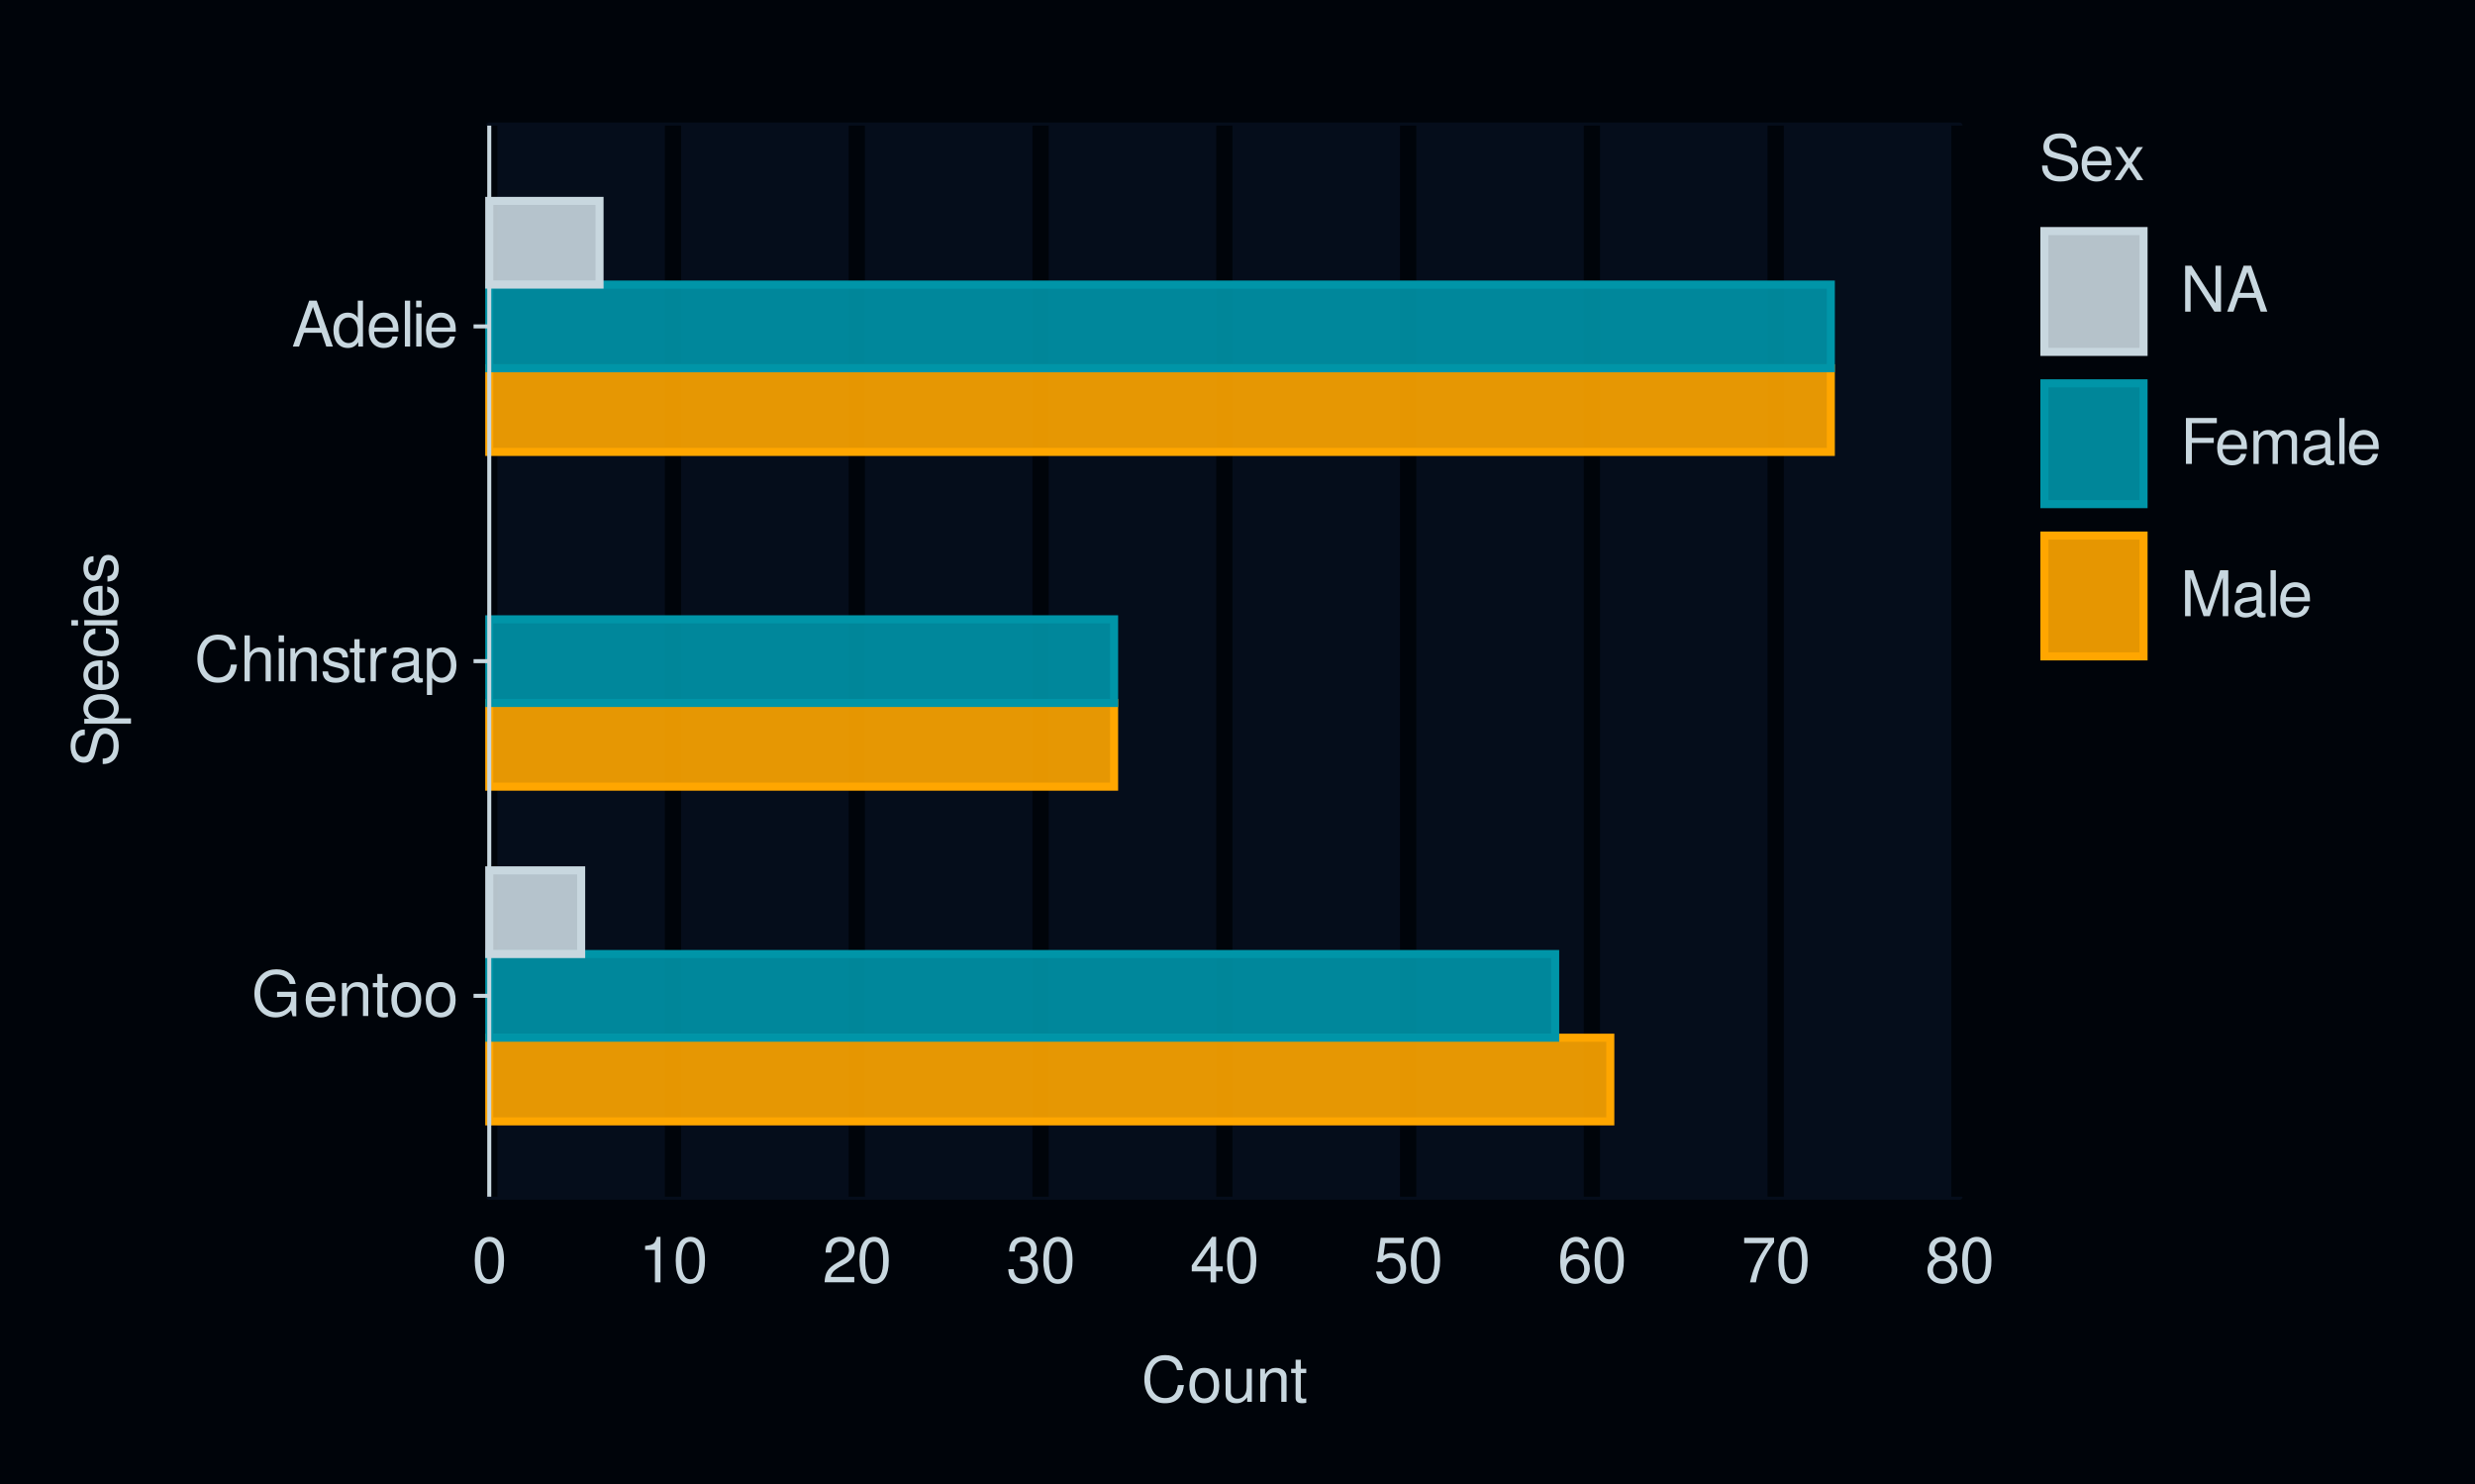
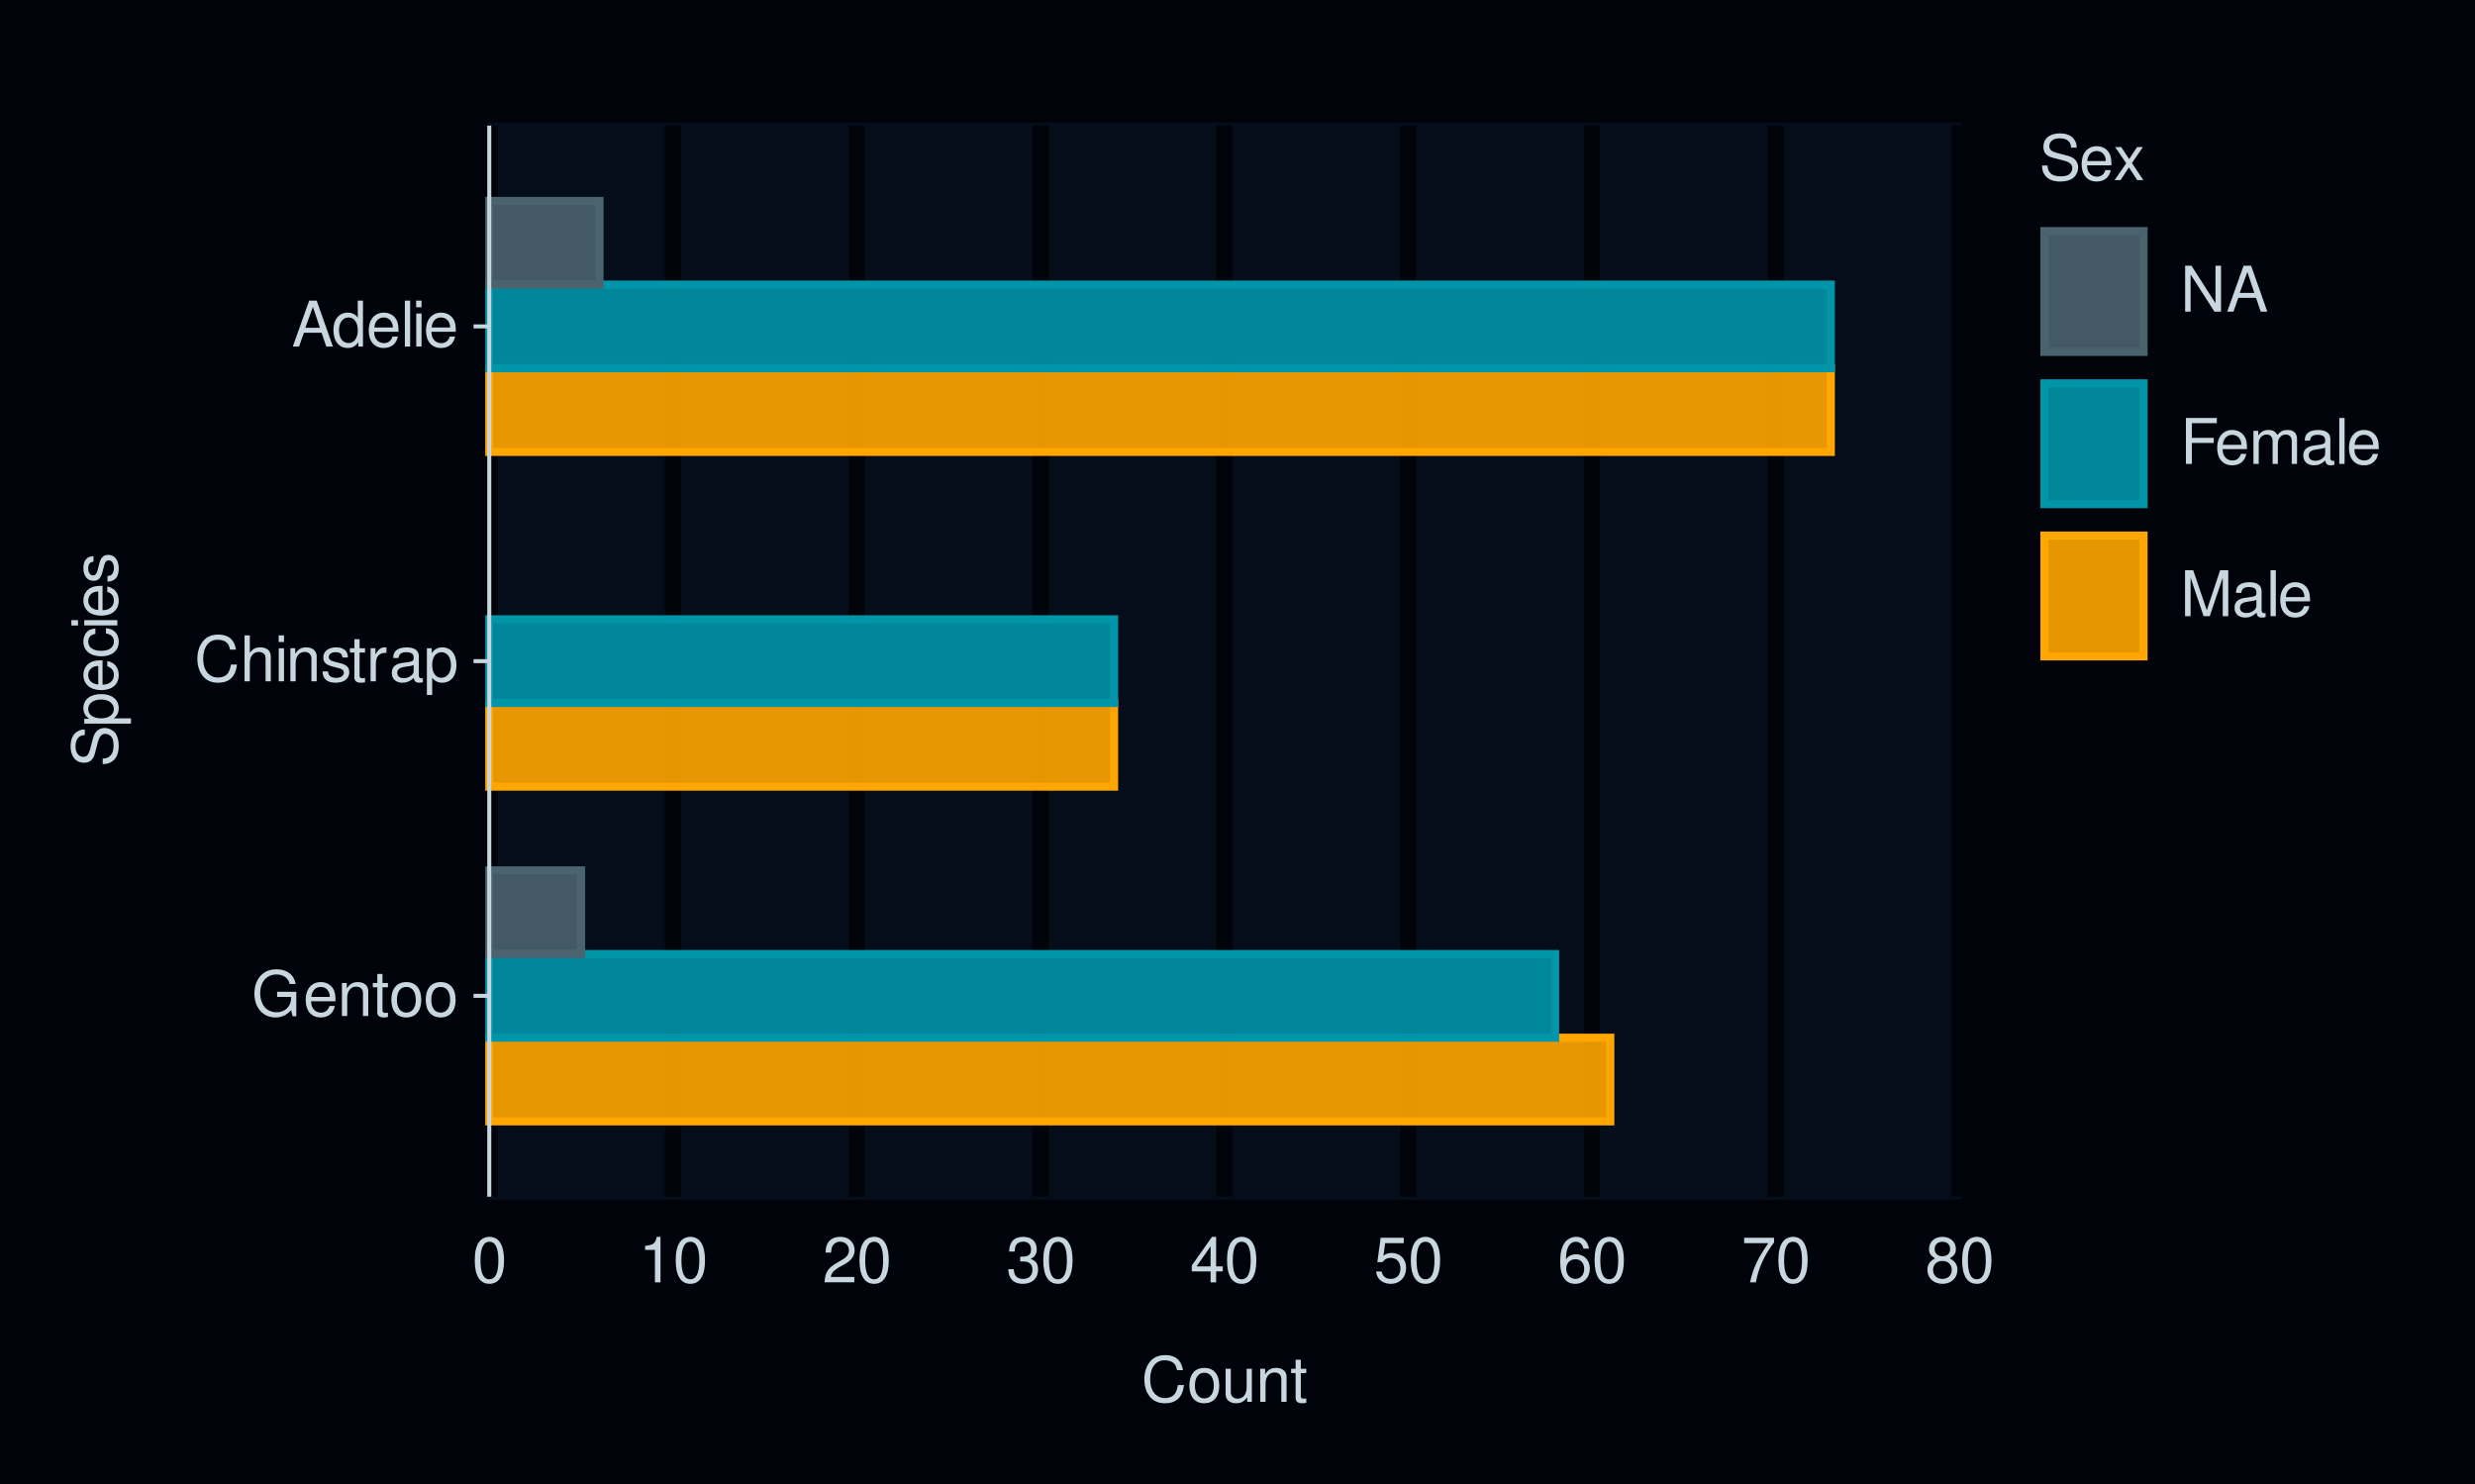
<svg xmlns="http://www.w3.org/2000/svg" xmlns:xlink="http://www.w3.org/1999/xlink" width="432pt" height="259pt" viewBox="0 0 432 259" version="1.1">
  <defs>
    <g>
      <symbol overflow="visible" id="glyph0-0">
        <path style="stroke:none;" d="" />
      </symbol>
      <symbol overflow="visible" id="glyph0-1">
        <path style="stroke:none;" d="M 7.797 -4.234 L 4.453 -4.234 L 4.453 -3.328 L 6.891 -3.328 L 6.891 -3.109 C 6.891 -1.688 5.844 -0.656 4.375 -0.656 C 3.562 -0.656 2.828 -0.953 2.359 -1.469 C 1.828 -2.031 1.5 -2.984 1.5 -3.984 C 1.5 -5.953 2.625 -7.25 4.328 -7.25 C 5.547 -7.25 6.422 -6.625 6.641 -5.594 L 7.688 -5.594 C 7.406 -7.219 6.172 -8.156 4.328 -8.156 C 3.359 -8.156 2.562 -7.891 1.938 -7.375 C 1 -6.609 0.484 -5.375 0.484 -3.922 C 0.484 -1.469 1.984 0.25 4.156 0.25 C 5.25 0.25 6.109 -0.156 6.891 -1.016 L 7.156 0.047 L 7.797 0.047 Z M 7.797 -4.234 " />
      </symbol>
      <symbol overflow="visible" id="glyph0-2">
        <path style="stroke:none;" d="M 5.641 -2.578 C 5.641 -3.453 5.578 -3.984 5.406 -4.406 C 5.031 -5.359 4.156 -5.922 3.078 -5.922 C 1.469 -5.922 0.438 -4.703 0.438 -2.812 C 0.438 -0.906 1.438 0.25 3.062 0.25 C 4.375 0.25 5.297 -0.5 5.516 -1.75 L 4.594 -1.75 C 4.344 -0.984 3.828 -0.594 3.094 -0.594 C 2.516 -0.594 2.016 -0.859 1.703 -1.344 C 1.484 -1.672 1.406 -2 1.391 -2.578 Z M 1.422 -3.328 C 1.5 -4.391 2.141 -5.078 3.062 -5.078 C 4 -5.078 4.656 -4.359 4.656 -3.328 Z M 1.422 -3.328 " />
      </symbol>
      <symbol overflow="visible" id="glyph0-3">
        <path style="stroke:none;" d="M 0.766 -5.766 L 0.766 0 L 1.688 0 L 1.688 -3.172 C 1.688 -4.359 2.312 -5.125 3.25 -5.125 C 3.984 -5.125 4.438 -4.688 4.438 -4 L 4.438 0 L 5.359 0 L 5.359 -4.359 C 5.359 -5.312 4.641 -5.922 3.531 -5.922 C 2.672 -5.922 2.125 -5.594 1.609 -4.797 L 1.609 -5.766 Z M 0.766 -5.766 " />
      </symbol>
      <symbol overflow="visible" id="glyph0-4">
        <path style="stroke:none;" d="M 2.797 -5.766 L 1.844 -5.766 L 1.844 -7.344 L 0.938 -7.344 L 0.938 -5.766 L 0.156 -5.766 L 0.156 -5.016 L 0.938 -5.016 L 0.938 -0.656 C 0.938 -0.062 1.328 0.25 2.047 0.25 C 2.281 0.25 2.484 0.234 2.797 0.172 L 2.797 -0.594 C 2.656 -0.562 2.547 -0.547 2.359 -0.547 C 1.953 -0.547 1.844 -0.656 1.844 -1.062 L 1.844 -5.016 L 2.797 -5.016 Z M 2.797 -5.766 " />
      </symbol>
      <symbol overflow="visible" id="glyph0-5">
        <path style="stroke:none;" d="M 2.984 -5.922 C 1.359 -5.922 0.391 -4.781 0.391 -2.844 C 0.391 -0.891 1.359 0.25 3 0.25 C 4.625 0.25 5.609 -0.906 5.609 -2.797 C 5.609 -4.797 4.656 -5.922 2.984 -5.922 Z M 3 -5.078 C 4.031 -5.078 4.656 -4.234 4.656 -2.812 C 4.656 -1.438 4.016 -0.594 3 -0.594 C 1.984 -0.594 1.359 -1.438 1.359 -2.844 C 1.359 -4.234 1.984 -5.078 3 -5.078 Z M 3 -5.078 " />
      </symbol>
      <symbol overflow="visible" id="glyph0-6">
        <path style="stroke:none;" d="M 7.281 -5.531 C 6.969 -7.297 5.953 -8.156 4.188 -8.156 C 3.109 -8.156 2.25 -7.812 1.656 -7.156 C 0.922 -6.359 0.531 -5.219 0.531 -3.922 C 0.531 -2.594 0.938 -1.469 1.688 -0.688 C 2.312 -0.047 3.109 0.25 4.141 0.25 C 6.109 0.25 7.203 -0.797 7.453 -2.922 L 6.391 -2.922 C 6.297 -2.375 6.188 -2 6.031 -1.688 C 5.703 -1.016 5.016 -0.656 4.156 -0.656 C 2.562 -0.656 1.547 -1.922 1.547 -3.922 C 1.547 -5.984 2.516 -7.25 4.062 -7.25 C 4.719 -7.25 5.328 -7.062 5.656 -6.75 C 5.953 -6.469 6.109 -6.141 6.234 -5.531 Z M 7.281 -5.531 " />
      </symbol>
      <symbol overflow="visible" id="glyph0-7">
        <path style="stroke:none;" d="M 0.766 -8.016 L 0.766 0 L 1.688 0 L 1.688 -3.172 C 1.688 -4.359 2.297 -5.125 3.25 -5.125 C 3.547 -5.125 3.844 -5.031 4.062 -4.875 C 4.328 -4.672 4.438 -4.406 4.438 -4 L 4.438 0 L 5.344 0 L 5.344 -4.359 C 5.344 -5.328 4.656 -5.922 3.531 -5.922 C 2.719 -5.922 2.219 -5.672 1.688 -4.969 L 1.688 -8.016 Z M 0.766 -8.016 " />
      </symbol>
      <symbol overflow="visible" id="glyph0-8">
        <path style="stroke:none;" d="M 1.656 -5.766 L 0.734 -5.766 L 0.734 0 L 1.656 0 Z M 1.656 -8.016 L 0.719 -8.016 L 0.719 -6.859 L 1.656 -6.859 Z M 1.656 -8.016 " />
      </symbol>
      <symbol overflow="visible" id="glyph0-9">
        <path style="stroke:none;" d="M 4.812 -4.156 C 4.812 -5.297 4.062 -5.922 2.734 -5.922 C 1.391 -5.922 0.516 -5.234 0.516 -4.172 C 0.516 -3.266 0.984 -2.844 2.344 -2.516 L 3.203 -2.297 C 3.844 -2.141 4.094 -1.906 4.094 -1.5 C 4.094 -0.953 3.547 -0.594 2.75 -0.594 C 2.25 -0.594 1.844 -0.734 1.609 -0.984 C 1.469 -1.141 1.391 -1.312 1.344 -1.719 L 0.375 -1.719 C 0.422 -0.391 1.172 0.25 2.672 0.25 C 4.125 0.25 5.047 -0.469 5.047 -1.578 C 5.047 -2.438 4.562 -2.906 3.422 -3.172 L 2.547 -3.391 C 1.797 -3.562 1.469 -3.812 1.469 -4.219 C 1.469 -4.75 1.953 -5.078 2.688 -5.078 C 3.438 -5.078 3.828 -4.766 3.844 -4.156 Z M 4.812 -4.156 " />
      </symbol>
      <symbol overflow="visible" id="glyph0-10">
        <path style="stroke:none;" d="M 0.766 -5.766 L 0.766 0 L 1.688 0 L 1.688 -2.984 C 1.688 -4.375 2.266 -5 3.531 -4.969 L 3.531 -5.891 C 3.375 -5.922 3.281 -5.922 3.172 -5.922 C 2.578 -5.922 2.141 -5.578 1.609 -4.719 L 1.609 -5.766 Z M 0.766 -5.766 " />
      </symbol>
      <symbol overflow="visible" id="glyph0-11">
        <path style="stroke:none;" d="M 5.891 -0.531 C 5.781 -0.516 5.734 -0.516 5.688 -0.516 C 5.375 -0.516 5.188 -0.688 5.188 -0.969 L 5.188 -4.359 C 5.188 -5.375 4.438 -5.922 3.031 -5.922 C 2.172 -5.922 1.5 -5.688 1.109 -5.266 C 0.844 -4.969 0.734 -4.625 0.719 -4.062 L 1.641 -4.062 C 1.719 -4.766 2.141 -5.078 2.984 -5.078 C 3.828 -5.078 4.281 -4.781 4.281 -4.219 L 4.281 -3.984 C 4.266 -3.594 4.062 -3.438 3.328 -3.344 C 2.031 -3.172 1.828 -3.141 1.469 -2.984 C 0.797 -2.703 0.469 -2.203 0.469 -1.453 C 0.469 -0.406 1.188 0.25 2.359 0.25 C 3.078 0.25 3.656 0 4.312 -0.594 C 4.375 0 4.656 0.25 5.266 0.25 C 5.453 0.25 5.578 0.234 5.891 0.156 Z M 4.281 -1.812 C 4.281 -1.5 4.188 -1.312 3.922 -1.062 C 3.547 -0.719 3.094 -0.547 2.547 -0.547 C 1.844 -0.547 1.422 -0.891 1.422 -1.469 C 1.422 -2.078 1.812 -2.391 2.812 -2.531 C 3.781 -2.656 3.969 -2.703 4.281 -2.844 Z M 4.281 -1.812 " />
      </symbol>
      <symbol overflow="visible" id="glyph0-12">
        <path style="stroke:none;" d="M 0.594 2.391 L 1.516 2.391 L 1.516 -0.609 C 2 -0.016 2.547 0.25 3.281 0.25 C 4.781 0.25 5.75 -0.953 5.75 -2.781 C 5.75 -4.719 4.812 -5.922 3.281 -5.922 C 2.5 -5.922 1.875 -5.578 1.438 -4.891 L 1.438 -5.766 L 0.594 -5.766 Z M 3.125 -5.078 C 4.141 -5.078 4.797 -4.188 4.797 -2.812 C 4.797 -1.5 4.125 -0.609 3.125 -0.609 C 2.141 -0.609 1.516 -1.484 1.516 -2.844 C 1.516 -4.188 2.141 -5.078 3.125 -5.078 Z M 3.125 -5.078 " />
      </symbol>
      <symbol overflow="visible" id="glyph0-13">
        <path style="stroke:none;" d="M 5.219 -2.406 L 6.031 0 L 7.188 0 L 4.359 -8.016 L 3.047 -8.016 L 0.188 0 L 1.281 0 L 2.125 -2.406 Z M 4.922 -3.266 L 2.375 -3.266 L 3.703 -6.922 Z M 4.922 -3.266 " />
      </symbol>
      <symbol overflow="visible" id="glyph0-14">
        <path style="stroke:none;" d="M 5.438 -8.016 L 4.531 -8.016 L 4.531 -5.031 C 4.141 -5.625 3.531 -5.922 2.766 -5.922 C 1.266 -5.922 0.281 -4.734 0.281 -2.891 C 0.281 -0.953 1.234 0.25 2.797 0.25 C 3.594 0.25 4.141 -0.047 4.625 -0.766 L 4.625 0 L 5.438 0 Z M 2.922 -5.078 C 3.906 -5.078 4.531 -4.203 4.531 -2.812 C 4.531 -1.484 3.891 -0.609 2.922 -0.609 C 1.906 -0.609 1.25 -1.5 1.25 -2.844 C 1.25 -4.188 1.906 -5.078 2.922 -5.078 Z M 2.922 -5.078 " />
      </symbol>
      <symbol overflow="visible" id="glyph0-15">
        <path style="stroke:none;" d="M 1.672 -8.016 L 0.75 -8.016 L 0.75 0 L 1.672 0 Z M 1.672 -8.016 " />
      </symbol>
      <symbol overflow="visible" id="glyph0-16">
        <path style="stroke:none;" d="M 3.031 -7.953 C 2.297 -7.953 1.641 -7.625 1.234 -7.078 C 0.719 -6.375 0.469 -5.328 0.469 -3.844 C 0.469 -1.172 1.359 0.25 3.031 0.25 C 4.672 0.25 5.578 -1.172 5.578 -3.781 C 5.578 -5.328 5.328 -6.359 4.812 -7.078 C 4.406 -7.641 3.766 -7.953 3.031 -7.953 Z M 3.031 -7.094 C 4.062 -7.094 4.594 -6.031 4.594 -3.875 C 4.594 -1.609 4.078 -0.547 3 -0.547 C 1.984 -0.547 1.469 -1.656 1.469 -3.844 C 1.469 -6.031 1.984 -7.094 3.031 -7.094 Z M 3.031 -7.094 " />
      </symbol>
      <symbol overflow="visible" id="glyph0-17">
        <path style="stroke:none;" d="M 2.844 -5.672 L 2.844 0 L 3.812 0 L 3.812 -7.953 L 3.172 -7.953 C 2.844 -6.734 2.625 -6.562 1.125 -6.375 L 1.125 -5.672 Z M 2.844 -5.672 " />
      </symbol>
      <symbol overflow="visible" id="glyph0-18">
        <path style="stroke:none;" d="M 5.562 -0.953 L 1.469 -0.953 C 1.562 -1.609 1.906 -2.031 2.875 -2.625 L 3.969 -3.234 C 5.062 -3.844 5.625 -4.656 5.625 -5.625 C 5.625 -6.297 5.359 -6.906 4.891 -7.344 C 4.438 -7.75 3.859 -7.953 3.125 -7.953 C 2.141 -7.953 1.391 -7.594 0.969 -6.922 C 0.688 -6.5 0.578 -6 0.547 -5.203 L 1.516 -5.203 C 1.547 -5.734 1.609 -6.062 1.75 -6.328 C 2 -6.812 2.516 -7.109 3.094 -7.109 C 3.969 -7.109 4.625 -6.469 4.625 -5.609 C 4.625 -4.969 4.266 -4.422 3.578 -4.031 L 2.562 -3.438 C 0.938 -2.5 0.469 -1.75 0.375 -0.016 L 5.562 -0.016 Z M 5.562 -0.953 " />
      </symbol>
      <symbol overflow="visible" id="glyph0-19">
        <path style="stroke:none;" d="M 2.438 -3.656 L 2.953 -3.656 C 4.016 -3.656 4.578 -3.172 4.578 -2.219 C 4.578 -1.203 3.969 -0.609 2.969 -0.609 C 1.906 -0.609 1.391 -1.141 1.312 -2.312 L 0.359 -2.312 C 0.391 -1.672 0.5 -1.25 0.688 -0.906 C 1.094 -0.125 1.859 0.25 2.922 0.25 C 4.531 0.25 5.562 -0.719 5.562 -2.219 C 5.562 -3.234 5.188 -3.781 4.25 -4.109 C 4.969 -4.406 5.328 -4.969 5.328 -5.766 C 5.328 -7.125 4.438 -7.953 2.953 -7.953 C 1.391 -7.953 0.547 -7.078 0.516 -5.391 L 1.484 -5.391 C 1.5 -5.875 1.547 -6.156 1.656 -6.391 C 1.875 -6.844 2.359 -7.109 2.969 -7.109 C 3.828 -7.109 4.344 -6.594 4.344 -5.734 C 4.344 -5.172 4.141 -4.828 3.719 -4.641 C 3.453 -4.531 3.109 -4.484 2.438 -4.484 Z M 2.438 -3.656 " />
      </symbol>
      <symbol overflow="visible" id="glyph0-20">
        <path style="stroke:none;" d="M 3.594 -1.922 L 3.594 0 L 4.562 0 L 4.562 -1.922 L 5.719 -1.922 L 5.719 -2.797 L 4.562 -2.797 L 4.562 -7.953 L 3.844 -7.953 L 0.312 -2.953 L 0.312 -1.922 Z M 3.594 -2.797 L 1.156 -2.797 L 3.594 -6.297 Z M 3.594 -2.797 " />
      </symbol>
      <symbol overflow="visible" id="glyph0-21">
        <path style="stroke:none;" d="M 5.234 -7.797 L 1.203 -7.797 L 0.625 -3.547 L 1.516 -3.547 C 1.969 -4.094 2.344 -4.281 2.953 -4.281 C 4 -4.281 4.656 -3.562 4.656 -2.406 C 4.656 -1.281 4 -0.609 2.953 -0.609 C 2.094 -0.609 1.578 -1.031 1.359 -1.906 L 0.391 -1.906 C 0.516 -1.281 0.625 -0.969 0.859 -0.688 C 1.297 -0.094 2.094 0.25 2.969 0.25 C 4.547 0.25 5.641 -0.891 5.641 -2.547 C 5.641 -4.078 4.625 -5.141 3.125 -5.141 C 2.578 -5.141 2.141 -5 1.688 -4.656 L 1.984 -6.844 L 5.234 -6.844 Z M 5.234 -7.797 " />
      </symbol>
      <symbol overflow="visible" id="glyph0-22">
        <path style="stroke:none;" d="M 5.484 -5.891 C 5.297 -7.188 4.453 -7.953 3.266 -7.953 C 2.406 -7.953 1.641 -7.531 1.172 -6.812 C 0.688 -6.031 0.469 -5.078 0.469 -3.625 C 0.469 -2.281 0.656 -1.438 1.141 -0.734 C 1.547 -0.094 2.234 0.25 3.094 0.25 C 4.578 0.25 5.641 -0.859 5.641 -2.406 C 5.641 -3.875 4.656 -4.906 3.25 -4.906 C 2.484 -4.906 1.875 -4.625 1.469 -4.031 C 1.469 -6 2.094 -7.094 3.203 -7.094 C 3.891 -7.094 4.359 -6.656 4.516 -5.891 Z M 3.141 -4.047 C 4.062 -4.047 4.656 -3.391 4.656 -2.328 C 4.656 -1.328 4 -0.609 3.109 -0.609 C 2.203 -0.609 1.516 -1.359 1.516 -2.375 C 1.516 -3.359 2.172 -4.047 3.141 -4.047 Z M 3.141 -4.047 " />
      </symbol>
      <symbol overflow="visible" id="glyph0-23">
        <path style="stroke:none;" d="M 5.719 -7.797 L 0.5 -7.797 L 0.5 -6.844 L 4.719 -6.844 C 2.859 -4.188 2.094 -2.562 1.516 0 L 2.547 0 C 2.984 -2.5 3.953 -4.641 5.719 -6.984 Z M 5.719 -7.797 " />
      </symbol>
      <symbol overflow="visible" id="glyph0-24">
        <path style="stroke:none;" d="M 4.297 -4.188 C 5.109 -4.688 5.375 -5.078 5.375 -5.828 C 5.375 -7.078 4.406 -7.953 3.031 -7.953 C 1.656 -7.953 0.688 -7.078 0.688 -5.844 C 0.688 -5.078 0.938 -4.703 1.734 -4.188 C 0.844 -3.734 0.406 -3.094 0.406 -2.219 C 0.406 -0.766 1.469 0.25 3.031 0.25 C 4.562 0.25 5.641 -0.766 5.641 -2.219 C 5.641 -3.094 5.203 -3.734 4.297 -4.188 Z M 3.031 -7.094 C 3.844 -7.094 4.375 -6.594 4.375 -5.812 C 4.375 -5.062 3.844 -4.562 3.031 -4.562 C 2.203 -4.562 1.672 -5.062 1.672 -5.828 C 1.672 -6.594 2.203 -7.094 3.031 -7.094 Z M 3.031 -3.75 C 4 -3.75 4.656 -3.109 4.656 -2.188 C 4.656 -1.234 4 -0.609 3 -0.609 C 2.062 -0.609 1.391 -1.25 1.391 -2.172 C 1.391 -3.125 2.047 -3.75 3.031 -3.75 Z M 3.031 -3.75 " />
      </symbol>
      <symbol overflow="visible" id="glyph0-25">
        <path style="stroke:none;" d="M 5.297 0 L 5.297 -5.766 L 4.391 -5.766 L 4.391 -2.5 C 4.391 -1.312 3.766 -0.547 2.812 -0.547 C 2.094 -0.547 1.625 -0.984 1.625 -1.688 L 1.625 -5.766 L 0.719 -5.766 L 0.719 -1.312 C 0.719 -0.359 1.438 0.25 2.547 0.25 C 3.406 0.25 3.938 -0.047 4.484 -0.797 L 4.484 0 Z M 5.297 0 " />
      </symbol>
      <symbol overflow="visible" id="glyph0-26">
        <path style="stroke:none;" d="M 6.562 -5.672 C 6.562 -6.219 6.516 -6.375 6.344 -6.75 C 5.906 -7.672 4.969 -8.156 3.625 -8.156 C 1.859 -8.156 0.766 -7.25 0.766 -5.797 C 0.766 -4.812 1.281 -4.203 2.344 -3.922 L 4.328 -3.406 C 5.359 -3.141 5.812 -2.734 5.812 -2.094 C 5.812 -1.672 5.578 -1.234 5.234 -0.984 C 4.922 -0.766 4.406 -0.656 3.766 -0.656 C 2.875 -0.656 2.297 -0.859 1.906 -1.312 C 1.609 -1.672 1.484 -2.062 1.5 -2.547 L 0.531 -2.547 C 0.531 -1.812 0.688 -1.328 1 -0.891 C 1.547 -0.125 2.469 0.25 3.703 0.25 C 4.656 0.25 5.438 0.031 5.953 -0.359 C 6.484 -0.797 6.828 -1.5 6.828 -2.203 C 6.828 -3.188 6.219 -3.922 5.125 -4.219 L 3.109 -4.75 C 2.141 -5.016 1.797 -5.328 1.797 -5.938 C 1.797 -6.75 2.516 -7.297 3.594 -7.297 C 4.859 -7.297 5.578 -6.719 5.594 -5.672 Z M 6.562 -5.672 " />
      </symbol>
      <symbol overflow="visible" id="glyph0-27">
        <path style="stroke:none;" d="M 3.219 -2.984 L 5.141 -5.766 L 4.109 -5.766 L 2.734 -3.672 L 1.344 -5.766 L 0.297 -5.766 L 2.219 -2.938 L 0.188 0 L 1.234 0 L 2.688 -2.219 L 4.141 0 L 5.203 0 Z M 3.219 -2.984 " />
      </symbol>
      <symbol overflow="visible" id="glyph0-28">
        <path style="stroke:none;" d="M 7.109 -8.016 L 6.141 -8.016 L 6.141 -1.469 L 1.953 -8.016 L 0.844 -8.016 L 0.844 0 L 1.797 0 L 1.797 -6.5 L 5.953 0 L 7.109 0 Z M 7.109 -8.016 " />
      </symbol>
      <symbol overflow="visible" id="glyph0-29">
        <path style="stroke:none;" d="M 2.016 -3.656 L 5.844 -3.656 L 5.844 -4.547 L 2.016 -4.547 L 2.016 -7.109 L 6.375 -7.109 L 6.375 -8.016 L 0.984 -8.016 L 0.984 0 L 2.016 0 Z M 2.016 -3.656 " />
      </symbol>
      <symbol overflow="visible" id="glyph0-30">
        <path style="stroke:none;" d="M 0.766 -5.766 L 0.766 0 L 1.688 0 L 1.688 -3.625 C 1.688 -4.453 2.297 -5.125 3.047 -5.125 C 3.734 -5.125 4.109 -4.703 4.109 -3.969 L 4.109 0 L 5.031 0 L 5.031 -3.625 C 5.031 -4.453 5.641 -5.125 6.391 -5.125 C 7.062 -5.125 7.453 -4.703 7.453 -3.969 L 7.453 0 L 8.375 0 L 8.375 -4.328 C 8.375 -5.359 7.781 -5.922 6.703 -5.922 C 5.938 -5.922 5.484 -5.703 4.938 -5.047 C 4.594 -5.672 4.141 -5.922 3.391 -5.922 C 2.625 -5.922 2.094 -5.641 1.609 -4.953 L 1.609 -5.766 Z M 0.766 -5.766 " />
      </symbol>
      <symbol overflow="visible" id="glyph0-31">
        <path style="stroke:none;" d="M 5.141 0 L 7.406 -6.719 L 7.406 0 L 8.375 0 L 8.375 -8.016 L 6.953 -8.016 L 4.625 -1.031 L 2.25 -8.016 L 0.828 -8.016 L 0.828 0 L 1.797 0 L 1.797 -6.719 L 4.062 0 Z M 5.141 0 " />
      </symbol>
      <symbol overflow="visible" id="glyph1-0">
        <path style="stroke:none;" d="" />
      </symbol>
      <symbol overflow="visible" id="glyph1-1">
        <path style="stroke:none;" d="M -5.672 -6.562 C -6.219 -6.562 -6.375 -6.516 -6.75 -6.344 C -7.672 -5.906 -8.156 -4.969 -8.156 -3.625 C -8.156 -1.859 -7.25 -0.766 -5.797 -0.766 C -4.812 -0.766 -4.203 -1.281 -3.922 -2.344 L -3.406 -4.328 C -3.141 -5.359 -2.734 -5.812 -2.094 -5.812 C -1.672 -5.812 -1.234 -5.578 -0.984 -5.234 C -0.766 -4.922 -0.656 -4.406 -0.656 -3.766 C -0.656 -2.875 -0.859 -2.297 -1.312 -1.906 C -1.672 -1.609 -2.062 -1.484 -2.547 -1.5 L -2.547 -0.531 C -1.812 -0.531 -1.328 -0.688 -0.891 -1 C -0.125 -1.547 0.25 -2.469 0.25 -3.703 C 0.25 -4.656 0.031 -5.438 -0.359 -5.953 C -0.797 -6.484 -1.5 -6.828 -2.203 -6.828 C -3.188 -6.828 -3.922 -6.219 -4.219 -5.125 L -4.75 -3.109 C -5.016 -2.141 -5.328 -1.797 -5.938 -1.797 C -6.75 -1.797 -7.297 -2.516 -7.297 -3.594 C -7.297 -4.859 -6.719 -5.578 -5.672 -5.594 Z M -5.672 -6.562 " />
      </symbol>
      <symbol overflow="visible" id="glyph1-2">
        <path style="stroke:none;" d="M 2.391 -0.594 L 2.391 -1.516 L -0.609 -1.516 C -0.016 -2 0.25 -2.547 0.25 -3.281 C 0.25 -4.781 -0.953 -5.75 -2.781 -5.75 C -4.719 -5.75 -5.922 -4.812 -5.922 -3.281 C -5.922 -2.5 -5.578 -1.875 -4.891 -1.438 L -5.766 -1.438 L -5.766 -0.594 Z M -5.078 -3.125 C -5.078 -4.141 -4.188 -4.797 -2.812 -4.797 C -1.5 -4.797 -0.609 -4.125 -0.609 -3.125 C -0.609 -2.141 -1.484 -1.516 -2.844 -1.516 C -4.188 -1.516 -5.078 -2.141 -5.078 -3.125 Z M -5.078 -3.125 " />
      </symbol>
      <symbol overflow="visible" id="glyph1-3">
        <path style="stroke:none;" d="M -2.578 -5.641 C -3.453 -5.641 -3.984 -5.578 -4.406 -5.406 C -5.359 -5.031 -5.922 -4.156 -5.922 -3.078 C -5.922 -1.469 -4.703 -0.438 -2.812 -0.438 C -0.906 -0.438 0.25 -1.438 0.25 -3.062 C 0.25 -4.375 -0.5 -5.297 -1.75 -5.516 L -1.75 -4.594 C -0.984 -4.344 -0.594 -3.828 -0.594 -3.094 C -0.594 -2.516 -0.859 -2.016 -1.344 -1.703 C -1.672 -1.484 -2 -1.406 -2.578 -1.391 Z M -3.328 -1.422 C -4.391 -1.5 -5.078 -2.141 -5.078 -3.062 C -5.078 -4 -4.359 -4.656 -3.328 -4.656 Z M -3.328 -1.422 " />
      </symbol>
      <symbol overflow="visible" id="glyph1-4">
        <path style="stroke:none;" d="M -3.828 -5.188 C -4.391 -5.141 -4.75 -5.016 -5.078 -4.797 C -5.609 -4.406 -5.922 -3.703 -5.922 -2.906 C -5.922 -1.344 -4.703 -0.344 -2.781 -0.344 C -0.922 -0.344 0.25 -1.328 0.25 -2.891 C 0.25 -4.266 -0.578 -5.141 -1.984 -5.25 L -1.984 -4.328 C -1.062 -4.172 -0.594 -3.703 -0.594 -2.922 C -0.594 -1.906 -1.422 -1.297 -2.781 -1.297 C -4.219 -1.297 -5.078 -1.891 -5.078 -2.891 C -5.078 -3.656 -4.625 -4.141 -3.828 -4.25 Z M -3.828 -5.188 " />
      </symbol>
      <symbol overflow="visible" id="glyph1-5">
        <path style="stroke:none;" d="M -5.766 -1.656 L -5.766 -0.734 L 0 -0.734 L 0 -1.656 Z M -8.016 -1.656 L -8.016 -0.719 L -6.859 -0.719 L -6.859 -1.656 Z M -8.016 -1.656 " />
      </symbol>
      <symbol overflow="visible" id="glyph1-6">
        <path style="stroke:none;" d="M -4.156 -4.812 C -5.297 -4.812 -5.922 -4.062 -5.922 -2.734 C -5.922 -1.391 -5.234 -0.516 -4.172 -0.516 C -3.266 -0.516 -2.844 -0.984 -2.516 -2.344 L -2.297 -3.203 C -2.141 -3.844 -1.906 -4.094 -1.5 -4.094 C -0.953 -4.094 -0.594 -3.547 -0.594 -2.75 C -0.594 -2.25 -0.734 -1.844 -0.984 -1.609 C -1.141 -1.469 -1.312 -1.391 -1.719 -1.344 L -1.719 -0.375 C -0.391 -0.422 0.25 -1.172 0.25 -2.672 C 0.25 -4.125 -0.469 -5.047 -1.578 -5.047 C -2.438 -5.047 -2.906 -4.562 -3.172 -3.422 L -3.391 -2.547 C -3.562 -1.797 -3.812 -1.469 -4.219 -1.469 C -4.75 -1.469 -5.078 -1.953 -5.078 -2.688 C -5.078 -3.438 -4.766 -3.828 -4.156 -3.844 Z M -4.156 -4.812 " />
      </symbol>
    </g>
  </defs>
  <g id="surface25">
    <rect x="0" y="0" width="432" height="259" style="fill:rgb(0%,1.569%,3.922%);fill-opacity:1;stroke:none;" />
    <path style="fill:none;stroke-width:1.067;stroke-linecap:round;stroke-linejoin:round;stroke:rgb(0%,1.569%,3.922%);stroke-opacity:1;stroke-miterlimit:10;" d="M 0 259 L 432 259 L 432 0 L 0 0 Z M 0 259 " />
    <path style="fill-rule:nonzero;fill:rgb(1.961%,5.098%,10.588%);fill-opacity:1;stroke-width:1.067;stroke-linecap:round;stroke-linejoin:round;stroke:rgb(1.961%,5.098%,10.588%);stroke-opacity:1;stroke-miterlimit:10;" d="M 85.398 208.883 L 342.016 208.883 L 342.016 21.918 L 85.398 21.918 Z M 85.398 208.883 " />
    <path style="fill:none;stroke-width:2.838;stroke-linecap:butt;stroke-linejoin:round;stroke:rgb(0%,1.569%,3.922%);stroke-opacity:1;stroke-miterlimit:10;" d="M 85.398 208.883 L 85.398 21.918 " />
    <path style="fill:none;stroke-width:2.838;stroke-linecap:butt;stroke-linejoin:round;stroke:rgb(0%,1.569%,3.922%);stroke-opacity:1;stroke-miterlimit:10;" d="M 117.473 208.883 L 117.473 21.918 " />
    <path style="fill:none;stroke-width:2.838;stroke-linecap:butt;stroke-linejoin:round;stroke:rgb(0%,1.569%,3.922%);stroke-opacity:1;stroke-miterlimit:10;" d="M 149.551 208.883 L 149.551 21.918 " />
    <path style="fill:none;stroke-width:2.838;stroke-linecap:butt;stroke-linejoin:round;stroke:rgb(0%,1.569%,3.922%);stroke-opacity:1;stroke-miterlimit:10;" d="M 181.629 208.883 L 181.629 21.918 " />
    <path style="fill:none;stroke-width:2.838;stroke-linecap:butt;stroke-linejoin:round;stroke:rgb(0%,1.569%,3.922%);stroke-opacity:1;stroke-miterlimit:10;" d="M 213.707 208.883 L 213.707 21.918 " />
    <path style="fill:none;stroke-width:2.838;stroke-linecap:butt;stroke-linejoin:round;stroke:rgb(0%,1.569%,3.922%);stroke-opacity:1;stroke-miterlimit:10;" d="M 245.785 208.883 L 245.785 21.918 " />
    <path style="fill:none;stroke-width:2.838;stroke-linecap:butt;stroke-linejoin:round;stroke:rgb(0%,1.569%,3.922%);stroke-opacity:1;stroke-miterlimit:10;" d="M 277.859 208.883 L 277.859 21.918 " />
    <path style="fill:none;stroke-width:2.838;stroke-linecap:butt;stroke-linejoin:round;stroke:rgb(0%,1.569%,3.922%);stroke-opacity:1;stroke-miterlimit:10;" d="M 309.938 208.883 L 309.938 21.918 " />
    <path style="fill:none;stroke-width:2.838;stroke-linecap:butt;stroke-linejoin:round;stroke:rgb(0%,1.569%,3.922%);stroke-opacity:1;stroke-miterlimit:10;" d="M 342.016 208.883 L 342.016 21.918 " />
    <path style="fill-rule:nonzero;fill:rgb(100%,65.098%,0%);fill-opacity:0.902;stroke-width:1.408;stroke-linecap:butt;stroke-linejoin:miter;stroke:rgb(100%,65.098%,0%);stroke-opacity:1;stroke-miterlimit:10;" d="M 85.398 195.734 L 281.07 195.734 L 281.07 181.129 L 85.398 181.129 Z M 85.398 195.734 " />
    <path style="fill-rule:nonzero;fill:rgb(0%,58.431%,65.882%);fill-opacity:0.902;stroke-width:1.408;stroke-linecap:butt;stroke-linejoin:miter;stroke:rgb(0%,58.431%,65.882%);stroke-opacity:1;stroke-miterlimit:10;" d="M 85.398 181.129 L 271.445 181.129 L 271.445 166.523 L 85.398 166.523 Z M 85.398 181.129 " />
-     <path style="fill-rule:nonzero;fill:rgb(78.431%,84.314%,87.451%);fill-opacity:0.902;stroke-width:1.408;stroke-linecap:butt;stroke-linejoin:miter;stroke:rgb(78.431%,84.314%,87.451%);stroke-opacity:1;stroke-miterlimit:10;" d="M 85.398 166.523 L 101.438 166.523 L 101.438 151.918 L 85.398 151.918 Z M 85.398 166.523 " />
+     <path style="fill-rule:nonzero;fill:rgb(29.412%,38.824%,43.137%);fill-opacity:0.902;stroke-width:1.408;stroke-linecap:butt;stroke-linejoin:miter;stroke:rgb(29.412%,38.824%,43.137%);stroke-opacity:1;stroke-miterlimit:10;" d="M 85.398 166.523 L 101.438 166.523 L 101.438 151.918 L 85.398 151.918 Z M 85.398 166.523 " />
    <path style="fill-rule:nonzero;fill:rgb(100%,65.098%,0%);fill-opacity:0.902;stroke-width:1.408;stroke-linecap:butt;stroke-linejoin:miter;stroke:rgb(100%,65.098%,0%);stroke-opacity:1;stroke-miterlimit:10;" d="M 85.398 137.309 L 194.461 137.309 L 194.461 122.703 L 85.398 122.703 Z M 85.398 137.309 " />
    <path style="fill-rule:nonzero;fill:rgb(0%,58.431%,65.882%);fill-opacity:0.902;stroke-width:1.408;stroke-linecap:butt;stroke-linejoin:miter;stroke:rgb(0%,58.431%,65.882%);stroke-opacity:1;stroke-miterlimit:10;" d="M 85.398 122.703 L 194.461 122.703 L 194.461 108.098 L 85.398 108.098 Z M 85.398 122.703 " />
    <path style="fill-rule:nonzero;fill:rgb(100%,65.098%,0%);fill-opacity:0.902;stroke-width:1.408;stroke-linecap:butt;stroke-linejoin:miter;stroke:rgb(100%,65.098%,0%);stroke-opacity:1;stroke-miterlimit:10;" d="M 85.398 78.883 L 319.562 78.883 L 319.562 64.277 L 85.398 64.277 Z M 85.398 78.883 " />
    <path style="fill-rule:nonzero;fill:rgb(0%,58.431%,65.882%);fill-opacity:0.902;stroke-width:1.408;stroke-linecap:butt;stroke-linejoin:miter;stroke:rgb(0%,58.431%,65.882%);stroke-opacity:1;stroke-miterlimit:10;" d="M 85.398 64.277 L 319.562 64.277 L 319.562 49.672 L 85.398 49.672 Z M 85.398 64.277 " />
-     <path style="fill-rule:nonzero;fill:rgb(78.431%,84.314%,87.451%);fill-opacity:0.902;stroke-width:1.408;stroke-linecap:butt;stroke-linejoin:miter;stroke:rgb(78.431%,84.314%,87.451%);stroke-opacity:1;stroke-miterlimit:10;" d="M 85.398 49.672 L 104.645 49.672 L 104.645 35.066 L 85.398 35.066 Z M 85.398 49.672 " />
+     <path style="fill-rule:nonzero;fill:rgb(29.412%,38.824%,43.137%);fill-opacity:0.902;stroke-width:1.408;stroke-linecap:butt;stroke-linejoin:miter;stroke:rgb(29.412%,38.824%,43.137%);stroke-opacity:1;stroke-miterlimit:10;" d="M 85.398 49.672 L 104.645 49.672 L 104.645 35.066 L 85.398 35.066 Z M 85.398 49.672 " />
    <path style="fill:none;stroke-width:0.704;stroke-linecap:butt;stroke-linejoin:round;stroke:rgb(78.431%,84.314%,87.451%);stroke-opacity:1;stroke-miterlimit:10;" d="M 85.398 208.883 L 85.398 21.918 " />
    <g style="fill:rgb(78.431%,84.314%,87.451%);fill-opacity:1;">
      <use xlink:href="#glyph0-1" x="43.918" y="177.343" />
      <use xlink:href="#glyph0-2" x="52.918" y="177.343" />
      <use xlink:href="#glyph0-3" x="58.918" y="177.343" />
      <use xlink:href="#glyph0-4" x="64.918" y="177.343" />
      <use xlink:href="#glyph0-5" x="67.918" y="177.343" />
      <use xlink:href="#glyph0-5" x="73.918" y="177.343" />
    </g>
    <g style="fill:rgb(78.431%,84.314%,87.451%);fill-opacity:1;">
      <use xlink:href="#glyph0-6" x="33.918" y="118.917" />
      <use xlink:href="#glyph0-7" x="41.918" y="118.917" />
      <use xlink:href="#glyph0-8" x="47.918" y="118.917" />
      <use xlink:href="#glyph0-3" x="49.918" y="118.917" />
      <use xlink:href="#glyph0-9" x="55.918" y="118.917" />
      <use xlink:href="#glyph0-4" x="60.918" y="118.917" />
      <use xlink:href="#glyph0-10" x="63.918" y="118.917" />
      <use xlink:href="#glyph0-11" x="67.918" y="118.917" />
      <use xlink:href="#glyph0-12" x="73.918" y="118.917" />
    </g>
    <g style="fill:rgb(78.431%,84.314%,87.451%);fill-opacity:1;">
      <use xlink:href="#glyph0-13" x="50.918" y="60.491" />
      <use xlink:href="#glyph0-14" x="57.918" y="60.491" />
      <use xlink:href="#glyph0-2" x="63.918" y="60.491" />
      <use xlink:href="#glyph0-15" x="69.918" y="60.491" />
      <use xlink:href="#glyph0-8" x="71.918" y="60.491" />
      <use xlink:href="#glyph0-2" x="73.918" y="60.491" />
    </g>
    <path style="fill:none;stroke-width:0.704;stroke-linecap:butt;stroke-linejoin:round;stroke:rgb(78.431%,84.314%,87.451%);stroke-opacity:1;stroke-miterlimit:10;" d="M 82.656 173.824 L 85.398 173.824 " />
    <path style="fill:none;stroke-width:0.704;stroke-linecap:butt;stroke-linejoin:round;stroke:rgb(78.431%,84.314%,87.451%);stroke-opacity:1;stroke-miterlimit:10;" d="M 82.656 115.398 L 85.398 115.398 " />
    <path style="fill:none;stroke-width:0.704;stroke-linecap:butt;stroke-linejoin:round;stroke:rgb(78.431%,84.314%,87.451%);stroke-opacity:1;stroke-miterlimit:10;" d="M 82.656 56.973 L 85.398 56.973 " />
    <g style="fill:rgb(78.431%,84.314%,87.451%);fill-opacity:1;">
      <use xlink:href="#glyph0-16" x="82.398" y="223.839" />
    </g>
    <g style="fill:rgb(78.431%,84.314%,87.451%);fill-opacity:1;">
      <use xlink:href="#glyph0-17" x="111.473" y="223.839" />
      <use xlink:href="#glyph0-16" x="117.473" y="223.839" />
    </g>
    <g style="fill:rgb(78.431%,84.314%,87.451%);fill-opacity:1;">
      <use xlink:href="#glyph0-18" x="143.551" y="223.839" />
      <use xlink:href="#glyph0-16" x="149.551" y="223.839" />
    </g>
    <g style="fill:rgb(78.431%,84.314%,87.451%);fill-opacity:1;">
      <use xlink:href="#glyph0-19" x="175.629" y="223.839" />
      <use xlink:href="#glyph0-16" x="181.629" y="223.839" />
    </g>
    <g style="fill:rgb(78.431%,84.314%,87.451%);fill-opacity:1;">
      <use xlink:href="#glyph0-20" x="207.707" y="223.839" />
      <use xlink:href="#glyph0-16" x="213.707" y="223.839" />
    </g>
    <g style="fill:rgb(78.431%,84.314%,87.451%);fill-opacity:1;">
      <use xlink:href="#glyph0-21" x="239.785" y="223.839" />
      <use xlink:href="#glyph0-16" x="245.785" y="223.839" />
    </g>
    <g style="fill:rgb(78.431%,84.314%,87.451%);fill-opacity:1;">
      <use xlink:href="#glyph0-22" x="271.859" y="223.839" />
      <use xlink:href="#glyph0-16" x="277.859" y="223.839" />
    </g>
    <g style="fill:rgb(78.431%,84.314%,87.451%);fill-opacity:1;">
      <use xlink:href="#glyph0-23" x="303.938" y="223.839" />
      <use xlink:href="#glyph0-16" x="309.938" y="223.839" />
    </g>
    <g style="fill:rgb(78.431%,84.314%,87.451%);fill-opacity:1;">
      <use xlink:href="#glyph0-24" x="336.016" y="223.839" />
      <use xlink:href="#glyph0-16" x="342.016" y="223.839" />
    </g>
    <g style="fill:rgb(78.431%,84.314%,87.451%);fill-opacity:1;">
      <use xlink:href="#glyph0-6" x="199.207" y="244.683" />
      <use xlink:href="#glyph0-5" x="207.207" y="244.683" />
      <use xlink:href="#glyph0-25" x="213.207" y="244.683" />
      <use xlink:href="#glyph0-3" x="219.207" y="244.683" />
      <use xlink:href="#glyph0-4" x="225.207" y="244.683" />
    </g>
    <g style="fill:rgb(78.431%,84.314%,87.451%);fill-opacity:1;">
      <use xlink:href="#glyph1-1" x="20.476" y="133.898" />
      <use xlink:href="#glyph1-2" x="20.476" y="126.898" />
      <use xlink:href="#glyph1-3" x="20.476" y="120.898" />
      <use xlink:href="#glyph1-4" x="20.476" y="114.898" />
      <use xlink:href="#glyph1-5" x="20.476" y="109.898" />
      <use xlink:href="#glyph1-3" x="20.476" y="107.898" />
      <use xlink:href="#glyph1-6" x="20.476" y="101.898" />
    </g>
    <path style="fill-rule:nonzero;fill:rgb(0%,1.569%,3.922%);fill-opacity:1;stroke-width:1.067;stroke-linecap:round;stroke-linejoin:round;stroke:rgb(0%,1.569%,3.922%);stroke-opacity:1;stroke-miterlimit:10;" d="M 347.684 123.727 L 410.082 123.727 L 410.082 21.918 L 347.684 21.918 Z M 347.684 123.727 " />
    <g style="fill:rgb(78.431%,84.314%,87.451%);fill-opacity:1;">
      <use xlink:href="#glyph0-26" x="355.902" y="31.437" />
      <use xlink:href="#glyph0-2" x="362.902" y="31.437" />
      <use xlink:href="#glyph0-27" x="368.902" y="31.437" />
    </g>
    <path style="fill-rule:nonzero;fill:rgb(0%,1.569%,3.922%);fill-opacity:1;stroke-width:1.067;stroke-linecap:round;stroke-linejoin:round;stroke:rgb(0%,1.569%,3.922%);stroke-opacity:1;stroke-miterlimit:10;" d="M 355.902 62.355 L 375.082 62.355 L 375.082 39.398 L 355.902 39.398 Z M 355.902 62.355 " />
-     <path style="fill-rule:nonzero;fill:rgb(78.431%,84.314%,87.451%);fill-opacity:0.902;stroke-width:1.408;stroke-linecap:butt;stroke-linejoin:miter;stroke:rgb(78.431%,84.314%,87.451%);stroke-opacity:1;stroke-miterlimit:10;" d="M 356.84 61.422 L 374.148 61.422 L 374.148 40.332 L 356.84 40.332 Z M 356.84 61.422 " />
+     <path style="fill-rule:nonzero;fill:rgb(29.412%,38.824%,43.137%);fill-opacity:0.902;stroke-width:1.408;stroke-linecap:butt;stroke-linejoin:miter;stroke:rgb(29.412%,38.824%,43.137%);stroke-opacity:1;stroke-miterlimit:10;" d="M 356.84 61.422 L 374.148 61.422 L 374.148 40.332 L 356.84 40.332 Z M 356.84 61.422 " />
    <path style="fill-rule:nonzero;fill:rgb(0%,1.569%,3.922%);fill-opacity:1;stroke-width:1.067;stroke-linecap:round;stroke-linejoin:round;stroke:rgb(0%,1.569%,3.922%);stroke-opacity:1;stroke-miterlimit:10;" d="M 355.902 88.93 L 375.082 88.93 L 375.082 65.973 L 355.902 65.973 Z M 355.902 88.93 " />
    <path style="fill-rule:nonzero;fill:rgb(0%,58.431%,65.882%);fill-opacity:0.902;stroke-width:1.408;stroke-linecap:butt;stroke-linejoin:miter;stroke:rgb(0%,58.431%,65.882%);stroke-opacity:1;stroke-miterlimit:10;" d="M 356.84 87.996 L 374.148 87.996 L 374.148 66.906 L 356.84 66.906 Z M 356.84 87.996 " />
    <path style="fill-rule:nonzero;fill:rgb(0%,1.569%,3.922%);fill-opacity:1;stroke-width:1.067;stroke-linecap:round;stroke-linejoin:round;stroke:rgb(0%,1.569%,3.922%);stroke-opacity:1;stroke-miterlimit:10;" d="M 355.902 115.508 L 375.082 115.508 L 375.082 92.551 L 355.902 92.551 Z M 355.902 115.508 " />
    <path style="fill-rule:nonzero;fill:rgb(100%,65.098%,0%);fill-opacity:0.902;stroke-width:1.408;stroke-linecap:butt;stroke-linejoin:miter;stroke:rgb(100%,65.098%,0%);stroke-opacity:1;stroke-miterlimit:10;" d="M 356.84 114.57 L 374.148 114.57 L 374.148 93.48 L 356.84 93.48 Z M 356.84 114.57 " />
    <g style="fill:rgb(78.431%,84.314%,87.451%);fill-opacity:1;">
      <use xlink:href="#glyph0-28" x="380.562" y="54.394" />
      <use xlink:href="#glyph0-13" x="388.562" y="54.394" />
    </g>
    <g style="fill:rgb(78.431%,84.314%,87.451%);fill-opacity:1;">
      <use xlink:href="#glyph0-29" x="380.562" y="80.972" />
      <use xlink:href="#glyph0-2" x="386.562" y="80.972" />
      <use xlink:href="#glyph0-30" x="392.562" y="80.972" />
      <use xlink:href="#glyph0-11" x="401.562" y="80.972" />
      <use xlink:href="#glyph0-15" x="407.562" y="80.972" />
      <use xlink:href="#glyph0-2" x="409.562" y="80.972" />
    </g>
    <g style="fill:rgb(78.431%,84.314%,87.451%);fill-opacity:1;">
      <use xlink:href="#glyph0-31" x="380.562" y="107.546" />
      <use xlink:href="#glyph0-11" x="389.562" y="107.546" />
      <use xlink:href="#glyph0-15" x="395.562" y="107.546" />
      <use xlink:href="#glyph0-2" x="397.562" y="107.546" />
    </g>
  </g>
</svg>
